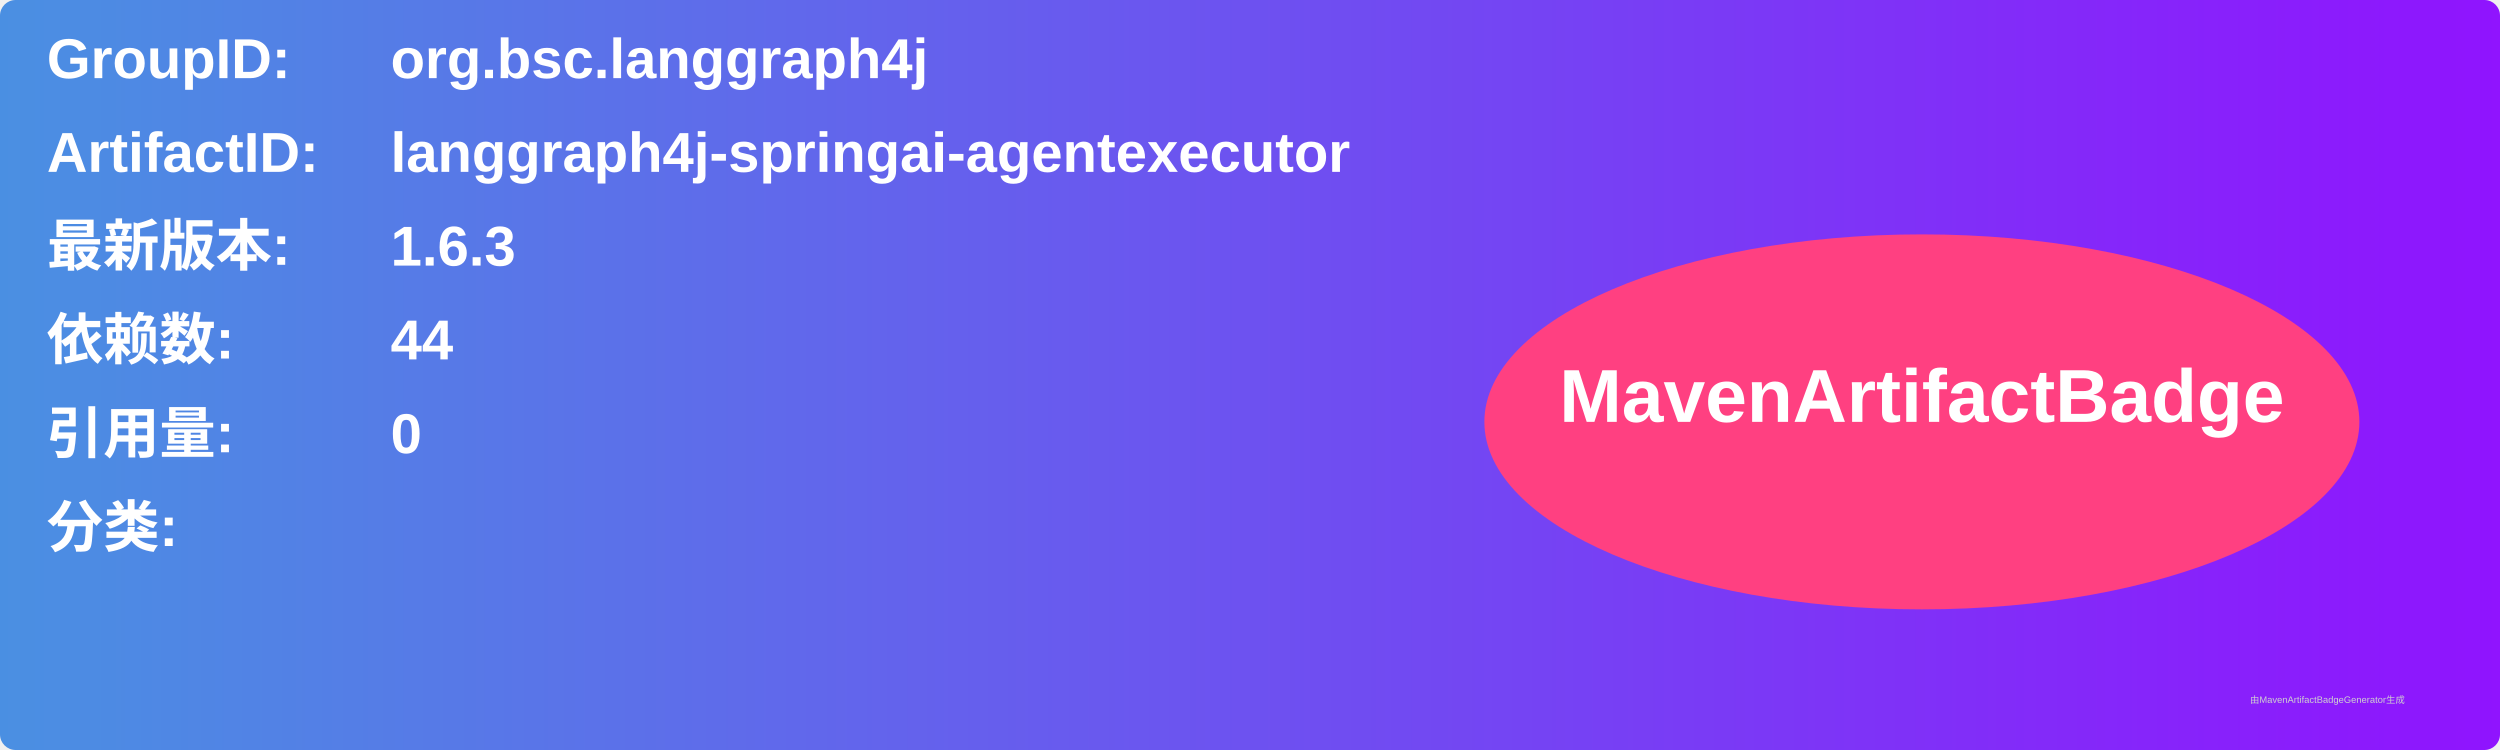
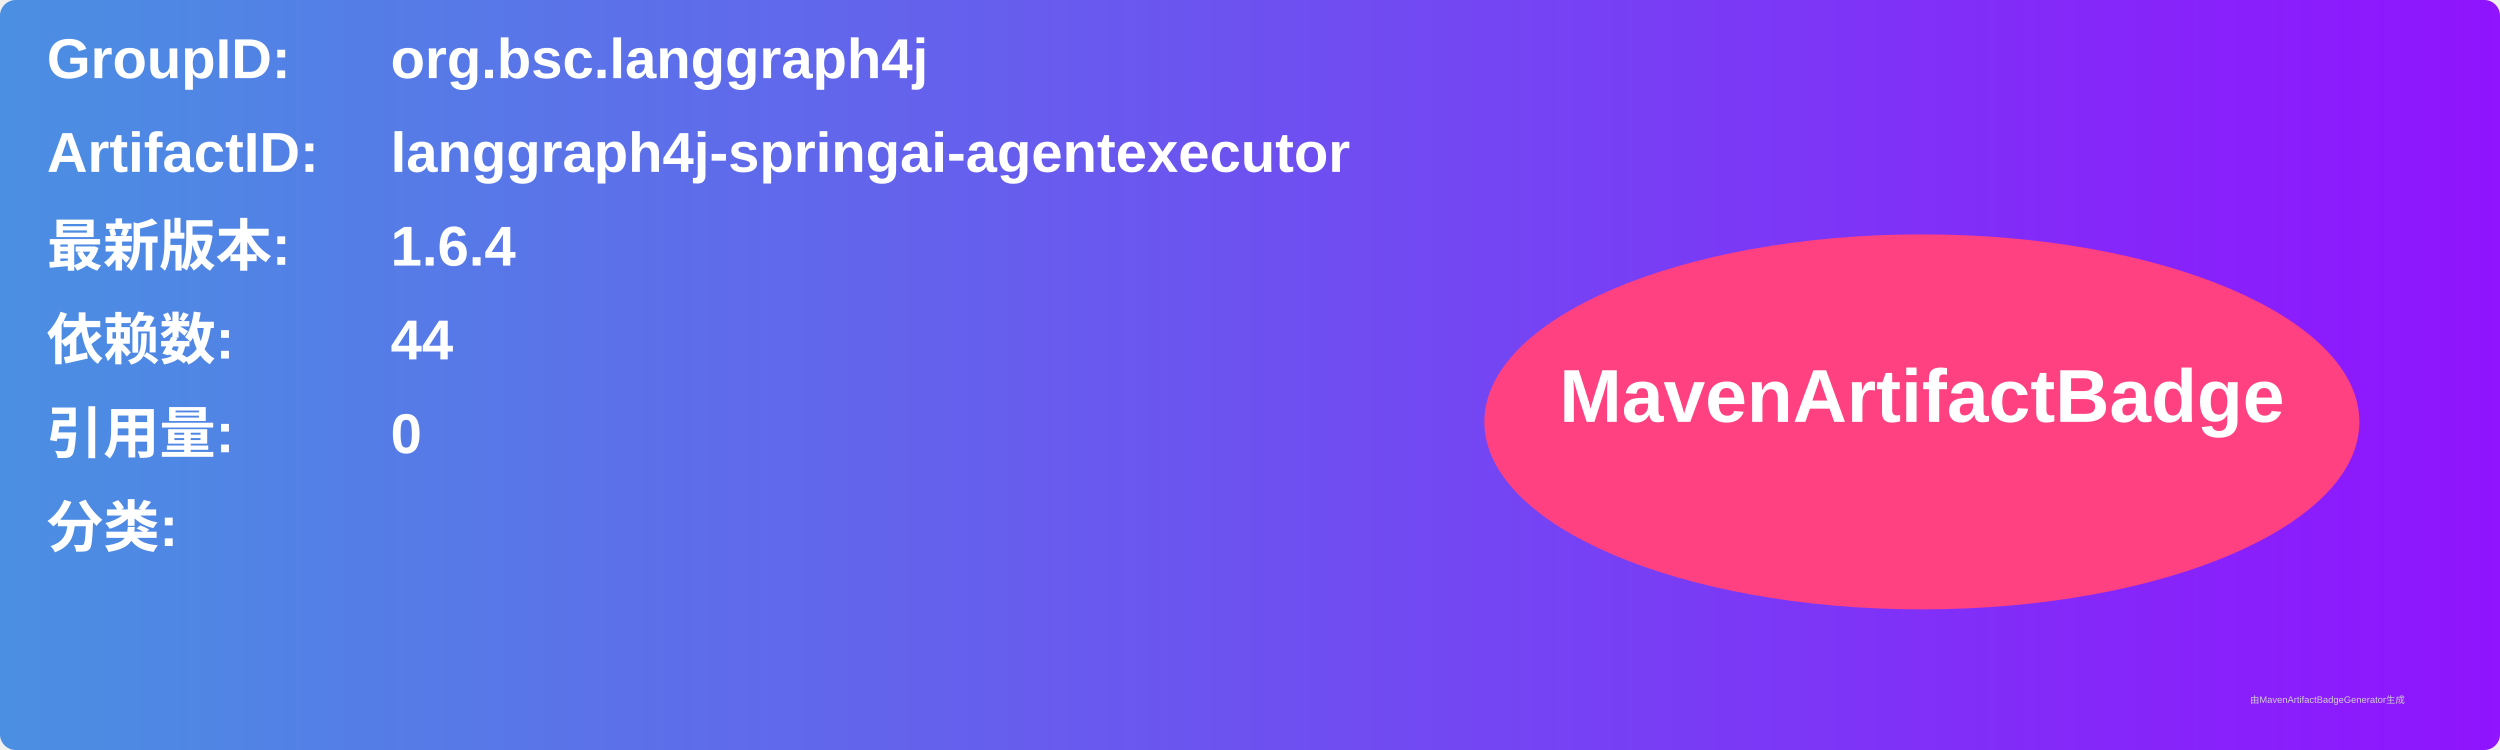
<svg xmlns="http://www.w3.org/2000/svg" width="800" height="240" viewBox="0 0 800 240">
  <linearGradient id="grad" x1="0%" y1="0%" x2="100%" y2="0%">
    <stop offset="0%" stop-color="#4a90e2" />
    <stop offset="100%" stop-color="#9013fe" />
  </linearGradient>
  <rect width="100%" height="100%" rx="5" ry="5" fill="url(#grad)" />
  <g transform="translate(15, 15)">
    <text x="0" y="10" font-family="Arial" font-size="18" fill="white" font-weight="bold" width="260">GroupID:</text>
    <text x="110" y="10" font-family="Arial" font-size="18" fill="white" font-weight="bold" width="460">org.bsc.langgraph4j</text>
    <text x="0" y="40" font-family="Arial" font-size="18" fill="white" font-weight="bold" width="260">ArtifactID:</text>
    <text x="110" y="40" font-family="Arial" font-size="18" fill="white" font-weight="bold" width="460">langgraph4j-springai-agentexecutor</text>
    <text x="0" y="70" font-family="Arial" font-size="18" fill="white" font-weight="bold">最新版本:</text>
    <text x="110" y="70" font-family="Arial" font-size="18" fill="white" font-weight="bold">
-       <tspan font-weight="bold">1.6.3</tspan>
+       <tspan font-weight="bold">1.6.4</tspan>
    </text>
    <text x="0" y="100" font-family="Arial" font-size="18" fill="white" font-weight="bold">依赖数: </text>
    <text x="110" y="100" font-family="Arial" font-size="18" fill="white">
      <tspan font-weight="bold">44</tspan>
    </text>
    <text x="0" y="130" font-family="Arial" font-size="18" fill="white" font-weight="bold">引用量: </text>
    <text x="110" y="130" font-family="Arial" font-size="18" fill="white">
      <tspan font-weight="bold">0</tspan>
    </text>
    <text x="0" y="160" font-family="Arial" font-size="18" fill="white" font-weight="bold">分类:</text>
    <text x="10" y="190" font-family="Arial" font-size="10" fill="white">
      <tspan font-weight="bold" />
    </text>
    <ellipse cx="600" cy="120" rx="140" ry="60" fill="#ff4081" />
    <text x="600" y="120" text-anchor="middle" font-family="Arial" font-size="24" fill="white" font-weight="bold">MavenArtifactBadge</text>
  </g>
  <text x="720" y="225" font-family="Arial" font-size="3" fill="#d0d0d0">由MavenArtifactBadgeGenerator生成</text>
</svg>
